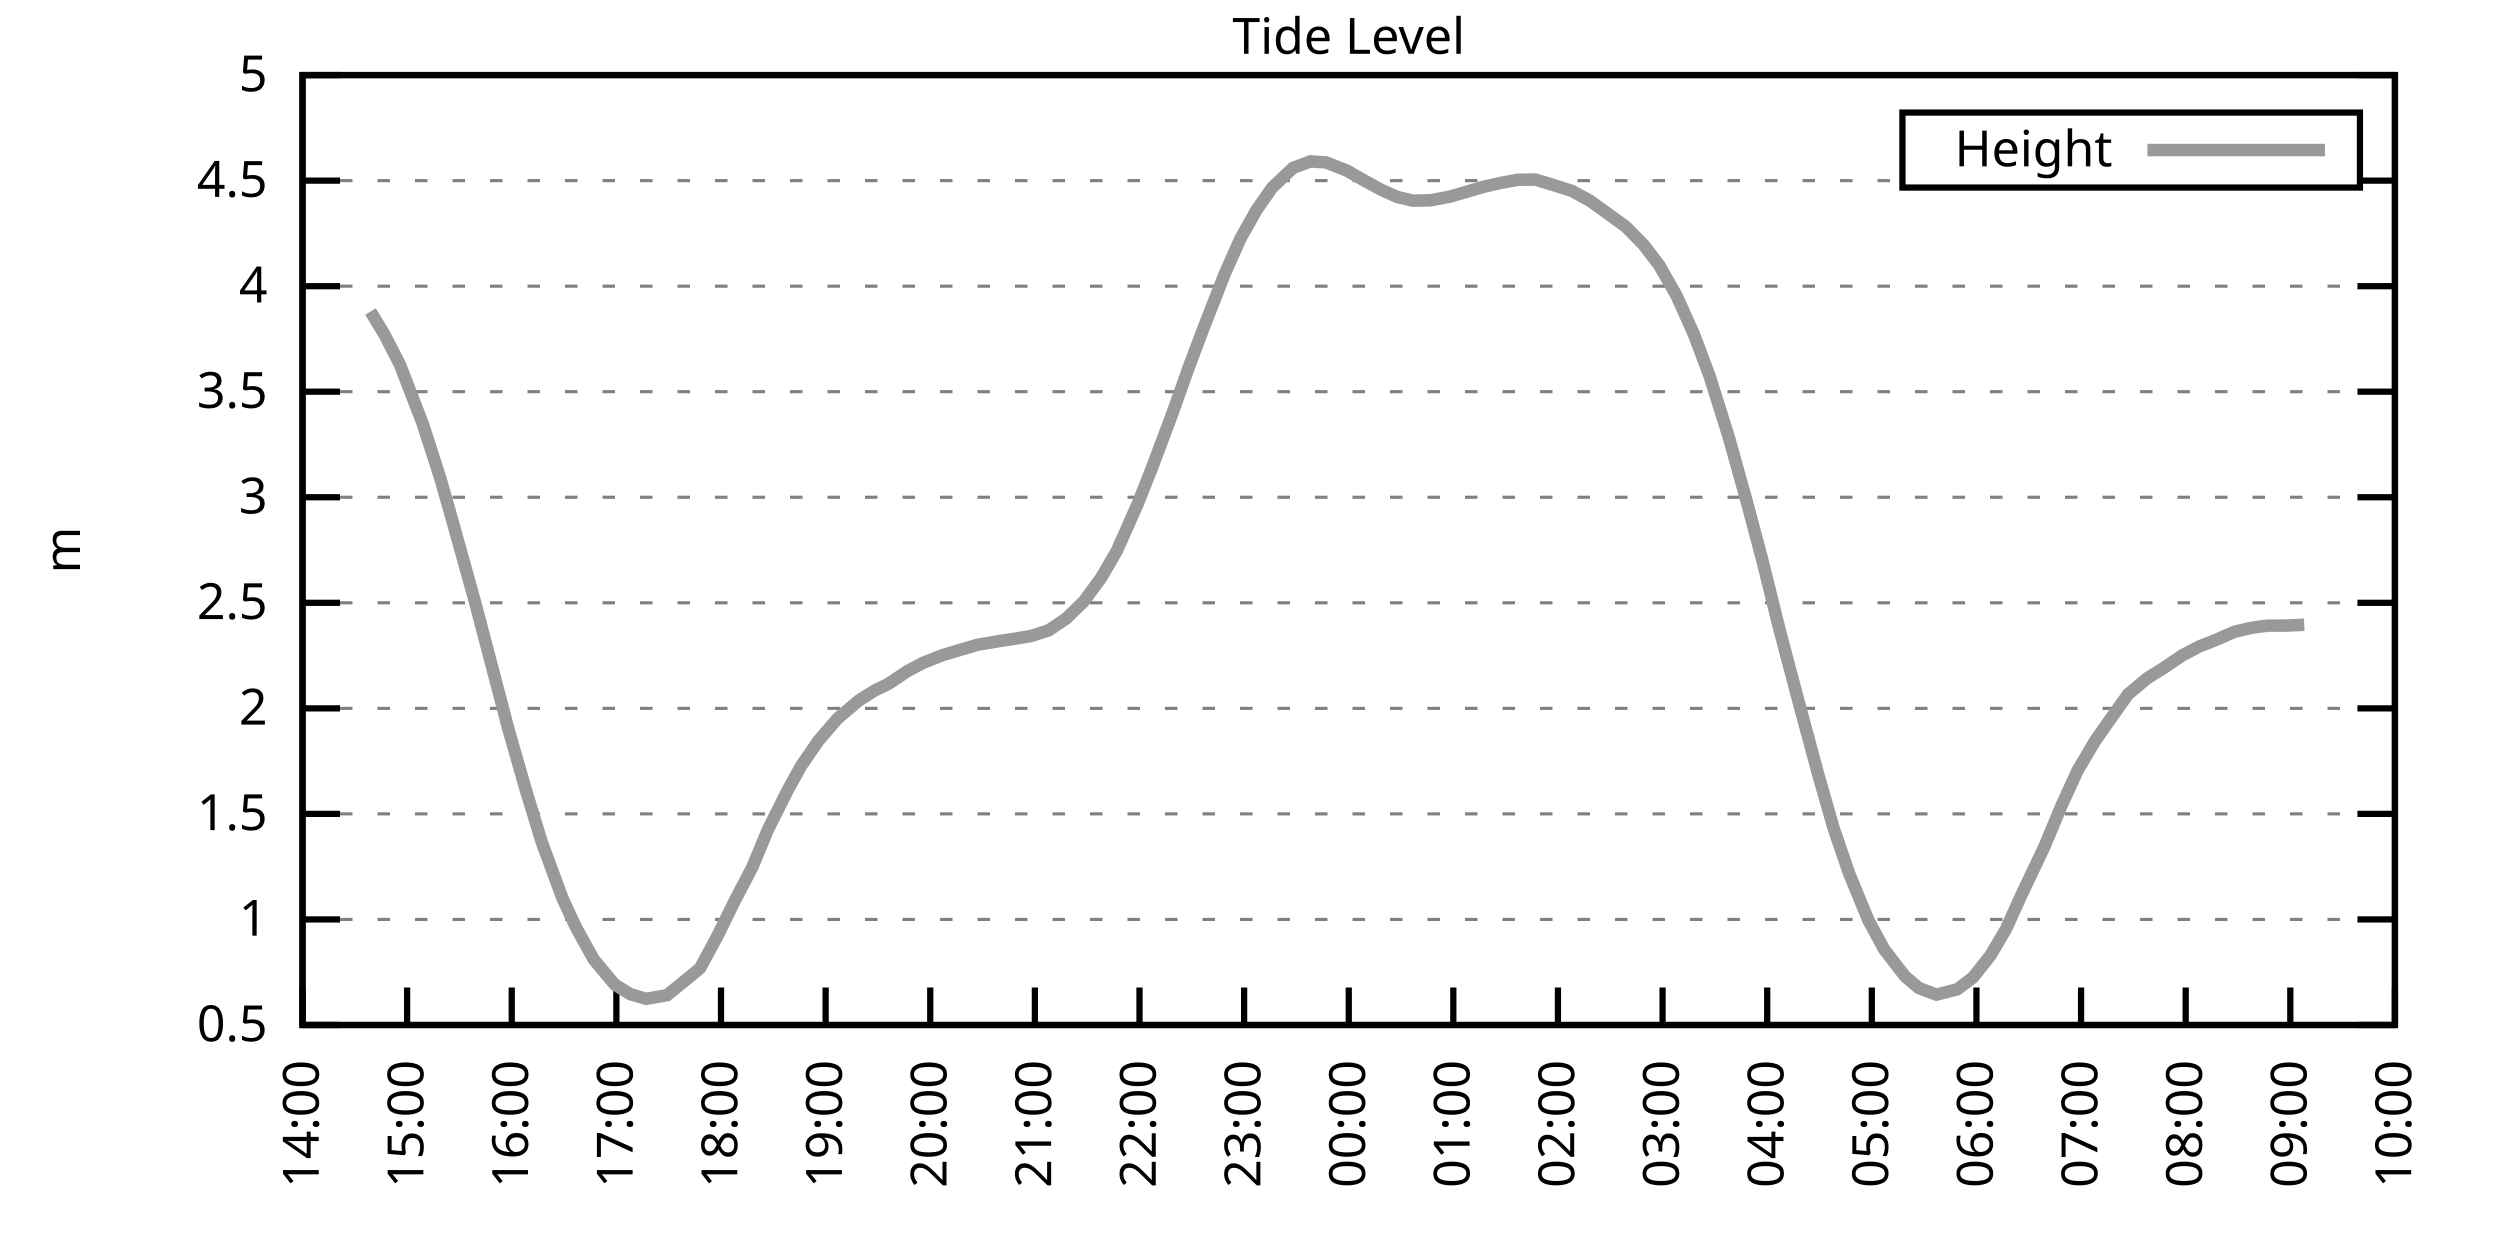
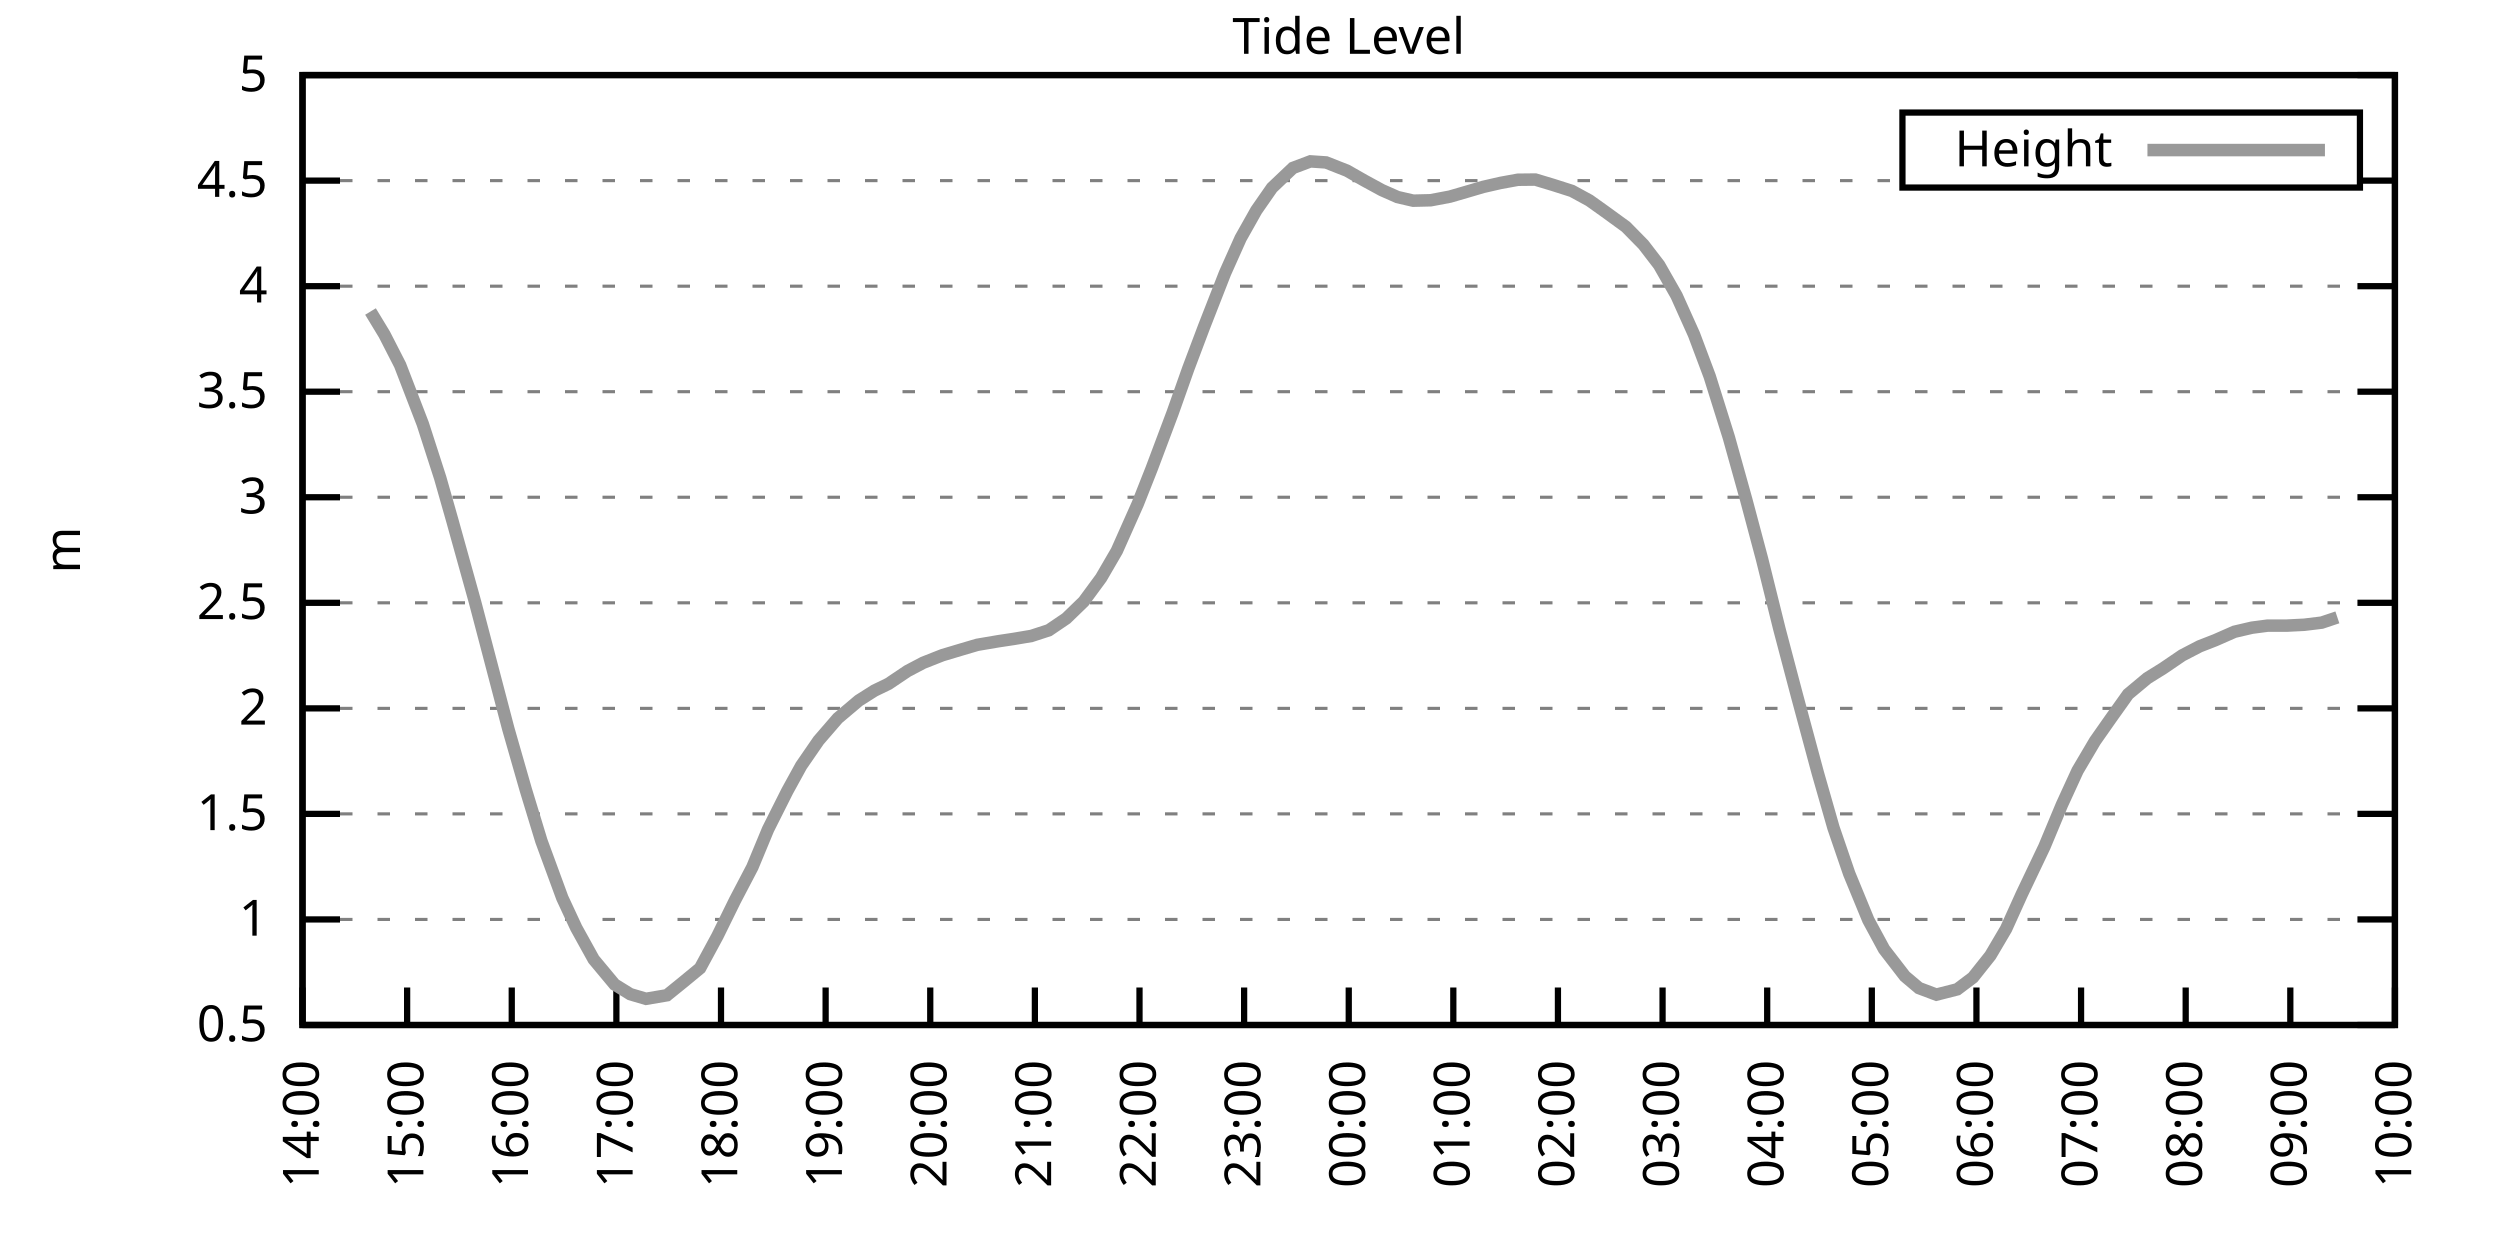
<svg xmlns="http://www.w3.org/2000/svg" xmlns:xlink="http://www.w3.org/1999/xlink" width="400" height="200" viewBox="0 0 400 200">
  <g id="gnuplot_canvas">
    <rect x="0" y="0" width="400" height="200" fill="none" />
    <defs>
      <circle id="gpDot" r="0.5" stroke-width="0.5" stroke="currentColor" />
      <path id="gpPt0" stroke-width="0.333" stroke="currentColor" d="M-1,0 h2 M0,-1 v2" />
      <path id="gpPt1" stroke-width="0.333" stroke="currentColor" d="M-1,-1 L1,1 M1,-1 L-1,1" />
      <path id="gpPt2" stroke-width="0.333" stroke="currentColor" d="M-1,0 L1,0 M0,-1 L0,1 M-1,-1 L1,1 M-1,1 L1,-1" />
      <rect id="gpPt3" stroke-width="0.333" stroke="currentColor" x="-1" y="-1" width="2" height="2" />
      <rect id="gpPt4" stroke-width="0.333" stroke="currentColor" fill="currentColor" x="-1" y="-1" width="2" height="2" />
      <circle id="gpPt5" stroke-width="0.333" stroke="currentColor" cx="0" cy="0" r="1" />
      <use xlink:href="#gpPt5" id="gpPt6" fill="currentColor" stroke="none" />
      <path id="gpPt7" stroke-width="0.333" stroke="currentColor" d="M0,-1.33 L-1.33,0.67 L1.33,0.67 z" />
      <use xlink:href="#gpPt7" id="gpPt8" fill="currentColor" stroke="none" />
      <use xlink:href="#gpPt7" id="gpPt9" stroke="currentColor" transform="rotate(180)" />
      <use xlink:href="#gpPt9" id="gpPt10" fill="currentColor" stroke="none" />
      <use xlink:href="#gpPt3" id="gpPt11" stroke="currentColor" transform="rotate(45)" />
      <use xlink:href="#gpPt11" id="gpPt12" fill="currentColor" stroke="none" />
      <path id="gpPt13" stroke-width="0.333" stroke="currentColor" d="M0,1.330 L1.265,0.411 L0.782,-1.067 L-0.782,-1.076 L-1.265,0.411 z" />
      <use xlink:href="#gpPt13" id="gpPt14" fill="currentColor" stroke="none" />
      <filter id="textbox" filterUnits="objectBoundingBox" x="0" y="0" height="1" width="1">
        <feFlood flood-color="white" flood-opacity="1" result="bgnd" />
        <feComposite in="SourceGraphic" in2="bgnd" operator="atop" />
      </filter>
      <filter id="greybox" filterUnits="objectBoundingBox" x="0" y="0" height="1" width="1">
        <feFlood flood-color="lightgrey" flood-opacity="1" result="grey" />
        <feComposite in="SourceGraphic" in2="grey" operator="atop" />
      </filter>
    </defs>
    <g fill="none" color="white" stroke="currentColor" stroke-width="1.00" stroke-linecap="butt" stroke-linejoin="miter">
</g>
    <g fill="none" color="black" stroke="currentColor" stroke-width="1.00" stroke-linecap="butt" stroke-linejoin="miter">
      <g stroke="none" shape-rendering="crispEdges">
        <polygon fill="rgb(255, 255, 255)" points="48.40,164.00 383.18,164.00 383.18,12.02 48.40,12.02 " />
      </g>
    </g>
    <g fill="none" color="black" stroke="currentColor" stroke-width="1.00" stroke-linecap="butt" stroke-linejoin="miter">
</g>
    <g fill="none" color="black" stroke="black" stroke-width="0.50" stroke-linecap="butt" stroke-linejoin="miter">
</g>
    <g fill="none" color="gray" stroke="currentColor" stroke-width="0.50" stroke-linecap="butt" stroke-linejoin="miter">
      <path stroke="gray" stroke-dasharray="2,4" class="gridline" d="M48.40,164.00 L383.19,164.00  " />
    </g>
    <g fill="none" color="gray" stroke="gray" stroke-width="1.00" stroke-linecap="butt" stroke-linejoin="miter">
</g>
    <g fill="none" color="black" stroke="currentColor" stroke-width="1.00" stroke-linecap="butt" stroke-linejoin="miter">
      <path stroke="black" d="M48.40,164.00 L54.40,164.00 M383.19,164.00 L377.19,164.00  " />
      <g transform="translate(42.80,166.60)" stroke="none" fill="black" font-family="Sans" font-size="8.00" text-anchor="end">
        <text>
          <tspan font-family="Sans"> 0.5</tspan>
        </text>
      </g>
    </g>
    <g fill="none" color="black" stroke="currentColor" stroke-width="1.00" stroke-linecap="butt" stroke-linejoin="miter">
</g>
    <g fill="none" color="black" stroke="black" stroke-width="0.50" stroke-linecap="butt" stroke-linejoin="miter">
</g>
    <g fill="none" color="gray" stroke="currentColor" stroke-width="0.50" stroke-linecap="butt" stroke-linejoin="miter">
      <path stroke="gray" stroke-dasharray="2,4" class="gridline" d="M48.40,147.11 L383.19,147.11  " />
    </g>
    <g fill="none" color="gray" stroke="gray" stroke-width="1.00" stroke-linecap="butt" stroke-linejoin="miter">
</g>
    <g fill="none" color="black" stroke="currentColor" stroke-width="1.00" stroke-linecap="butt" stroke-linejoin="miter">
      <path stroke="black" d="M48.40,147.11 L54.40,147.11 M383.19,147.11 L377.19,147.11  " />
      <g transform="translate(42.80,149.71)" stroke="none" fill="black" font-family="Sans" font-size="8.00" text-anchor="end">
        <text>
          <tspan font-family="Sans"> 1</tspan>
        </text>
      </g>
    </g>
    <g fill="none" color="black" stroke="currentColor" stroke-width="1.00" stroke-linecap="butt" stroke-linejoin="miter">
</g>
    <g fill="none" color="black" stroke="black" stroke-width="0.50" stroke-linecap="butt" stroke-linejoin="miter">
</g>
    <g fill="none" color="gray" stroke="currentColor" stroke-width="0.50" stroke-linecap="butt" stroke-linejoin="miter">
      <path stroke="gray" stroke-dasharray="2,4" class="gridline" d="M48.40,130.22 L383.19,130.22  " />
    </g>
    <g fill="none" color="gray" stroke="gray" stroke-width="1.00" stroke-linecap="butt" stroke-linejoin="miter">
</g>
    <g fill="none" color="black" stroke="currentColor" stroke-width="1.00" stroke-linecap="butt" stroke-linejoin="miter">
      <path stroke="black" d="M48.40,130.22 L54.40,130.22 M383.19,130.22 L377.19,130.22  " />
      <g transform="translate(42.80,132.82)" stroke="none" fill="black" font-family="Sans" font-size="8.00" text-anchor="end">
        <text>
          <tspan font-family="Sans"> 1.5</tspan>
        </text>
      </g>
    </g>
    <g fill="none" color="black" stroke="currentColor" stroke-width="1.00" stroke-linecap="butt" stroke-linejoin="miter">
</g>
    <g fill="none" color="black" stroke="black" stroke-width="0.50" stroke-linecap="butt" stroke-linejoin="miter">
</g>
    <g fill="none" color="gray" stroke="currentColor" stroke-width="0.50" stroke-linecap="butt" stroke-linejoin="miter">
      <path stroke="gray" stroke-dasharray="2,4" class="gridline" d="M48.40,113.34 L383.19,113.34  " />
    </g>
    <g fill="none" color="gray" stroke="gray" stroke-width="1.00" stroke-linecap="butt" stroke-linejoin="miter">
</g>
    <g fill="none" color="black" stroke="currentColor" stroke-width="1.00" stroke-linecap="butt" stroke-linejoin="miter">
      <path stroke="black" d="M48.40,113.34 L54.40,113.34 M383.19,113.34 L377.19,113.34  " />
      <g transform="translate(42.80,115.94)" stroke="none" fill="black" font-family="Sans" font-size="8.00" text-anchor="end">
        <text>
          <tspan font-family="Sans"> 2</tspan>
        </text>
      </g>
    </g>
    <g fill="none" color="black" stroke="currentColor" stroke-width="1.00" stroke-linecap="butt" stroke-linejoin="miter">
</g>
    <g fill="none" color="black" stroke="black" stroke-width="0.50" stroke-linecap="butt" stroke-linejoin="miter">
</g>
    <g fill="none" color="gray" stroke="currentColor" stroke-width="0.50" stroke-linecap="butt" stroke-linejoin="miter">
      <path stroke="gray" stroke-dasharray="2,4" class="gridline" d="M48.40,96.45 L383.19,96.45  " />
    </g>
    <g fill="none" color="gray" stroke="gray" stroke-width="1.00" stroke-linecap="butt" stroke-linejoin="miter">
</g>
    <g fill="none" color="black" stroke="currentColor" stroke-width="1.00" stroke-linecap="butt" stroke-linejoin="miter">
      <path stroke="black" d="M48.40,96.45 L54.40,96.45 M383.19,96.45 L377.19,96.45  " />
      <g transform="translate(42.80,99.05)" stroke="none" fill="black" font-family="Sans" font-size="8.00" text-anchor="end">
        <text>
          <tspan font-family="Sans"> 2.5</tspan>
        </text>
      </g>
    </g>
    <g fill="none" color="black" stroke="currentColor" stroke-width="1.00" stroke-linecap="butt" stroke-linejoin="miter">
</g>
    <g fill="none" color="black" stroke="black" stroke-width="0.50" stroke-linecap="butt" stroke-linejoin="miter">
</g>
    <g fill="none" color="gray" stroke="currentColor" stroke-width="0.50" stroke-linecap="butt" stroke-linejoin="miter">
      <path stroke="gray" stroke-dasharray="2,4" class="gridline" d="M48.40,79.56 L383.19,79.56  " />
    </g>
    <g fill="none" color="gray" stroke="gray" stroke-width="1.00" stroke-linecap="butt" stroke-linejoin="miter">
</g>
    <g fill="none" color="black" stroke="currentColor" stroke-width="1.00" stroke-linecap="butt" stroke-linejoin="miter">
      <path stroke="black" d="M48.40,79.56 L54.40,79.56 M383.19,79.56 L377.19,79.56  " />
      <g transform="translate(42.80,82.16)" stroke="none" fill="black" font-family="Sans" font-size="8.00" text-anchor="end">
        <text>
          <tspan font-family="Sans"> 3</tspan>
        </text>
      </g>
    </g>
    <g fill="none" color="black" stroke="currentColor" stroke-width="1.00" stroke-linecap="butt" stroke-linejoin="miter">
</g>
    <g fill="none" color="black" stroke="black" stroke-width="0.50" stroke-linecap="butt" stroke-linejoin="miter">
</g>
    <g fill="none" color="gray" stroke="currentColor" stroke-width="0.50" stroke-linecap="butt" stroke-linejoin="miter">
      <path stroke="gray" stroke-dasharray="2,4" class="gridline" d="M48.40,62.67 L383.19,62.67  " />
    </g>
    <g fill="none" color="gray" stroke="gray" stroke-width="1.00" stroke-linecap="butt" stroke-linejoin="miter">
</g>
    <g fill="none" color="black" stroke="currentColor" stroke-width="1.00" stroke-linecap="butt" stroke-linejoin="miter">
      <path stroke="black" d="M48.40,62.67 L54.40,62.67 M383.19,62.67 L377.19,62.67  " />
      <g transform="translate(42.80,65.27)" stroke="none" fill="black" font-family="Sans" font-size="8.00" text-anchor="end">
        <text>
          <tspan font-family="Sans"> 3.5</tspan>
        </text>
      </g>
    </g>
    <g fill="none" color="black" stroke="currentColor" stroke-width="1.00" stroke-linecap="butt" stroke-linejoin="miter">
</g>
    <g fill="none" color="black" stroke="black" stroke-width="0.50" stroke-linecap="butt" stroke-linejoin="miter">
</g>
    <g fill="none" color="gray" stroke="currentColor" stroke-width="0.50" stroke-linecap="butt" stroke-linejoin="miter">
      <path stroke="gray" stroke-dasharray="2,4" class="gridline" d="M48.40,45.79 L383.19,45.79  " />
    </g>
    <g fill="none" color="gray" stroke="gray" stroke-width="1.00" stroke-linecap="butt" stroke-linejoin="miter">
</g>
    <g fill="none" color="black" stroke="currentColor" stroke-width="1.00" stroke-linecap="butt" stroke-linejoin="miter">
      <path stroke="black" d="M48.40,45.79 L54.40,45.79 M383.19,45.79 L377.19,45.79  " />
      <g transform="translate(42.80,48.39)" stroke="none" fill="black" font-family="Sans" font-size="8.00" text-anchor="end">
        <text>
          <tspan font-family="Sans"> 4</tspan>
        </text>
      </g>
    </g>
    <g fill="none" color="black" stroke="currentColor" stroke-width="1.00" stroke-linecap="butt" stroke-linejoin="miter">
</g>
    <g fill="none" color="black" stroke="black" stroke-width="0.50" stroke-linecap="butt" stroke-linejoin="miter">
</g>
    <g fill="none" color="gray" stroke="currentColor" stroke-width="0.50" stroke-linecap="butt" stroke-linejoin="miter">
      <path stroke="gray" stroke-dasharray="2,4" class="gridline" d="M48.40,28.90 L304.39,28.90 M377.59,28.90 L383.19,28.90  " />
    </g>
    <g fill="none" color="gray" stroke="gray" stroke-width="1.00" stroke-linecap="butt" stroke-linejoin="miter">
</g>
    <g fill="none" color="black" stroke="currentColor" stroke-width="1.00" stroke-linecap="butt" stroke-linejoin="miter">
      <path stroke="black" d="M48.40,28.90 L54.40,28.90 M383.19,28.90 L377.19,28.90  " />
      <g transform="translate(42.80,31.50)" stroke="none" fill="black" font-family="Sans" font-size="8.00" text-anchor="end">
        <text>
          <tspan font-family="Sans"> 4.5</tspan>
        </text>
      </g>
    </g>
    <g fill="none" color="black" stroke="currentColor" stroke-width="1.00" stroke-linecap="butt" stroke-linejoin="miter">
</g>
    <g fill="none" color="black" stroke="black" stroke-width="0.50" stroke-linecap="butt" stroke-linejoin="miter">
</g>
    <g fill="none" color="gray" stroke="currentColor" stroke-width="0.50" stroke-linecap="butt" stroke-linejoin="miter">
      <path stroke="gray" stroke-dasharray="2,4" class="gridline" d="M48.40,12.01 L383.19,12.01  " />
    </g>
    <g fill="none" color="gray" stroke="gray" stroke-width="1.00" stroke-linecap="butt" stroke-linejoin="miter">
</g>
    <g fill="none" color="black" stroke="currentColor" stroke-width="1.00" stroke-linecap="butt" stroke-linejoin="miter">
      <path stroke="black" d="M48.40,12.01 L54.40,12.01 M383.19,12.01 L377.19,12.01  " />
      <g transform="translate(42.80,14.61)" stroke="none" fill="black" font-family="Sans" font-size="8.00" text-anchor="end">
        <text>
          <tspan font-family="Sans"> 5</tspan>
        </text>
      </g>
    </g>
    <g fill="none" color="black" stroke="currentColor" stroke-width="1.00" stroke-linecap="butt" stroke-linejoin="miter">
      <path stroke="black" d="M48.40,164.00 L48.40,158.00  " />
      <g transform="translate(51.00,169.60) rotate(270.00)" stroke="none" fill="black" font-family="Sans" font-size="8.00" text-anchor="end">
        <text>
          <tspan font-family="Sans">14:00</tspan>
        </text>
      </g>
    </g>
    <g fill="none" color="black" stroke="currentColor" stroke-width="1.00" stroke-linecap="butt" stroke-linejoin="miter">
      <path stroke="black" d="M65.14,164.00 L65.14,158.00  " />
      <g transform="translate(67.74,169.60) rotate(270.00)" stroke="none" fill="black" font-family="Sans" font-size="8.00" text-anchor="end">
        <text>
          <tspan font-family="Sans">15:00</tspan>
        </text>
      </g>
    </g>
    <g fill="none" color="black" stroke="currentColor" stroke-width="1.00" stroke-linecap="butt" stroke-linejoin="miter">
      <path stroke="black" d="M81.88,164.00 L81.88,158.00  " />
      <g transform="translate(84.48,169.60) rotate(270.00)" stroke="none" fill="black" font-family="Sans" font-size="8.00" text-anchor="end">
        <text>
          <tspan font-family="Sans">16:00</tspan>
        </text>
      </g>
    </g>
    <g fill="none" color="black" stroke="currentColor" stroke-width="1.00" stroke-linecap="butt" stroke-linejoin="miter">
      <path stroke="black" d="M98.62,164.00 L98.62,158.00  " />
      <g transform="translate(101.22,169.60) rotate(270.00)" stroke="none" fill="black" font-family="Sans" font-size="8.00" text-anchor="end">
        <text>
          <tspan font-family="Sans">17:00</tspan>
        </text>
      </g>
    </g>
    <g fill="none" color="black" stroke="currentColor" stroke-width="1.00" stroke-linecap="butt" stroke-linejoin="miter">
      <path stroke="black" d="M115.36,164.00 L115.36,158.00  " />
      <g transform="translate(117.96,169.60) rotate(270.00)" stroke="none" fill="black" font-family="Sans" font-size="8.00" text-anchor="end">
        <text>
          <tspan font-family="Sans">18:00</tspan>
        </text>
      </g>
    </g>
    <g fill="none" color="black" stroke="currentColor" stroke-width="1.00" stroke-linecap="butt" stroke-linejoin="miter">
      <path stroke="black" d="M132.10,164.00 L132.10,158.00  " />
      <g transform="translate(134.70,169.60) rotate(270.00)" stroke="none" fill="black" font-family="Sans" font-size="8.00" text-anchor="end">
        <text>
          <tspan font-family="Sans">19:00</tspan>
        </text>
      </g>
    </g>
    <g fill="none" color="black" stroke="currentColor" stroke-width="1.00" stroke-linecap="butt" stroke-linejoin="miter">
      <path stroke="black" d="M148.84,164.00 L148.84,158.00  " />
      <g transform="translate(151.44,169.60) rotate(270.00)" stroke="none" fill="black" font-family="Sans" font-size="8.00" text-anchor="end">
        <text>
          <tspan font-family="Sans">20:00</tspan>
        </text>
      </g>
    </g>
    <g fill="none" color="black" stroke="currentColor" stroke-width="1.00" stroke-linecap="butt" stroke-linejoin="miter">
      <path stroke="black" d="M165.58,164.00 L165.58,158.00  " />
      <g transform="translate(168.18,169.60) rotate(270.00)" stroke="none" fill="black" font-family="Sans" font-size="8.00" text-anchor="end">
        <text>
          <tspan font-family="Sans">21:00</tspan>
        </text>
      </g>
    </g>
    <g fill="none" color="black" stroke="currentColor" stroke-width="1.00" stroke-linecap="butt" stroke-linejoin="miter">
      <path stroke="black" d="M182.32,164.00 L182.32,158.00  " />
      <g transform="translate(184.92,169.60) rotate(270.00)" stroke="none" fill="black" font-family="Sans" font-size="8.00" text-anchor="end">
        <text>
          <tspan font-family="Sans">22:00</tspan>
        </text>
      </g>
    </g>
    <g fill="none" color="black" stroke="currentColor" stroke-width="1.00" stroke-linecap="butt" stroke-linejoin="miter">
      <path stroke="black" d="M199.06,164.00 L199.06,158.00  " />
      <g transform="translate(201.66,169.60) rotate(270.00)" stroke="none" fill="black" font-family="Sans" font-size="8.00" text-anchor="end">
        <text>
          <tspan font-family="Sans">23:00</tspan>
        </text>
      </g>
    </g>
    <g fill="none" color="black" stroke="currentColor" stroke-width="1.00" stroke-linecap="butt" stroke-linejoin="miter">
      <path stroke="black" d="M215.80,164.00 L215.80,158.00  " />
      <g transform="translate(218.40,169.60) rotate(270.00)" stroke="none" fill="black" font-family="Sans" font-size="8.00" text-anchor="end">
        <text>
          <tspan font-family="Sans">00:00</tspan>
        </text>
      </g>
    </g>
    <g fill="none" color="black" stroke="currentColor" stroke-width="1.00" stroke-linecap="butt" stroke-linejoin="miter">
      <path stroke="black" d="M232.53,164.00 L232.53,158.00  " />
      <g transform="translate(235.13,169.60) rotate(270.00)" stroke="none" fill="black" font-family="Sans" font-size="8.00" text-anchor="end">
        <text>
          <tspan font-family="Sans">01:00</tspan>
        </text>
      </g>
    </g>
    <g fill="none" color="black" stroke="currentColor" stroke-width="1.00" stroke-linecap="butt" stroke-linejoin="miter">
      <path stroke="black" d="M249.27,164.00 L249.27,158.00  " />
      <g transform="translate(251.87,169.60) rotate(270.00)" stroke="none" fill="black" font-family="Sans" font-size="8.00" text-anchor="end">
        <text>
          <tspan font-family="Sans">02:00</tspan>
        </text>
      </g>
    </g>
    <g fill="none" color="black" stroke="currentColor" stroke-width="1.00" stroke-linecap="butt" stroke-linejoin="miter">
      <path stroke="black" d="M266.01,164.00 L266.01,158.00  " />
      <g transform="translate(268.61,169.60) rotate(270.00)" stroke="none" fill="black" font-family="Sans" font-size="8.00" text-anchor="end">
        <text>
          <tspan font-family="Sans">03:00</tspan>
        </text>
      </g>
    </g>
    <g fill="none" color="black" stroke="currentColor" stroke-width="1.00" stroke-linecap="butt" stroke-linejoin="miter">
      <path stroke="black" d="M282.75,164.00 L282.75,158.00  " />
      <g transform="translate(285.35,169.60) rotate(270.00)" stroke="none" fill="black" font-family="Sans" font-size="8.00" text-anchor="end">
        <text>
          <tspan font-family="Sans">04:00</tspan>
        </text>
      </g>
    </g>
    <g fill="none" color="black" stroke="currentColor" stroke-width="1.00" stroke-linecap="butt" stroke-linejoin="miter">
      <path stroke="black" d="M299.49,164.00 L299.49,158.00  " />
      <g transform="translate(302.09,169.60) rotate(270.00)" stroke="none" fill="black" font-family="Sans" font-size="8.00" text-anchor="end">
        <text>
          <tspan font-family="Sans">05:00</tspan>
        </text>
      </g>
    </g>
    <g fill="none" color="black" stroke="currentColor" stroke-width="1.00" stroke-linecap="butt" stroke-linejoin="miter">
      <path stroke="black" d="M316.23,164.00 L316.23,158.00  " />
      <g transform="translate(318.83,169.60) rotate(270.00)" stroke="none" fill="black" font-family="Sans" font-size="8.00" text-anchor="end">
        <text>
          <tspan font-family="Sans">06:00</tspan>
        </text>
      </g>
    </g>
    <g fill="none" color="black" stroke="currentColor" stroke-width="1.00" stroke-linecap="butt" stroke-linejoin="miter">
      <path stroke="black" d="M332.97,164.00 L332.97,158.00  " />
      <g transform="translate(335.57,169.60) rotate(270.00)" stroke="none" fill="black" font-family="Sans" font-size="8.00" text-anchor="end">
        <text>
          <tspan font-family="Sans">07:00</tspan>
        </text>
      </g>
    </g>
    <g fill="none" color="black" stroke="currentColor" stroke-width="1.00" stroke-linecap="butt" stroke-linejoin="miter">
      <path stroke="black" d="M349.71,164.00 L349.71,158.00  " />
      <g transform="translate(352.31,169.60) rotate(270.00)" stroke="none" fill="black" font-family="Sans" font-size="8.00" text-anchor="end">
        <text>
          <tspan font-family="Sans">08:00</tspan>
        </text>
      </g>
    </g>
    <g fill="none" color="black" stroke="currentColor" stroke-width="1.00" stroke-linecap="butt" stroke-linejoin="miter">
      <path stroke="black" d="M366.45,164.00 L366.45,158.00  " />
      <g transform="translate(369.05,169.60) rotate(270.00)" stroke="none" fill="black" font-family="Sans" font-size="8.00" text-anchor="end">
        <text>
          <tspan font-family="Sans">09:00</tspan>
        </text>
      </g>
    </g>
    <g fill="none" color="black" stroke="currentColor" stroke-width="1.00" stroke-linecap="butt" stroke-linejoin="miter">
      <path stroke="black" d="M383.19,164.00 L383.19,158.00  " />
      <g transform="translate(385.79,169.60) rotate(270.00)" stroke="none" fill="black" font-family="Sans" font-size="8.00" text-anchor="end">
        <text>
          <tspan font-family="Sans">10:00</tspan>
        </text>
      </g>
    </g>
    <g fill="none" color="black" stroke="currentColor" stroke-width="1.00" stroke-linecap="butt" stroke-linejoin="miter">
</g>
    <g fill="none" color="black" stroke="currentColor" stroke-width="1.00" stroke-linecap="butt" stroke-linejoin="miter">
      <path stroke="black" d="M48.40,12.01 L48.40,164.00 L383.19,164.00 L383.19,12.01 L48.40,12.01 Z  " />
    </g>
    <g fill="none" color="black" stroke="currentColor" stroke-width="1.00" stroke-linecap="butt" stroke-linejoin="miter">
</g>
    <g fill="none" color="black" stroke="currentColor" stroke-width="1.00" stroke-linecap="butt" stroke-linejoin="miter">
      <path stroke="black" d="M304.39,30.01 L304.39,18.01 L377.59,18.01 L377.59,30.01 L304.39,30.01 Z  " />
    </g>
    <g id="Tide_level_plot_1">
      <g fill="none" color="white" stroke="black" stroke-width="2.00" stroke-linecap="butt" stroke-linejoin="miter">
</g>
      <g fill="none" color="black" stroke="currentColor" stroke-width="2.00" stroke-linecap="butt" stroke-linejoin="miter">
        <g transform="translate(337.99,26.61)" stroke="none" fill="black" font-family="Sans" font-size="8.00" text-anchor="end">
          <text>
            <tspan font-family="Sans">Height</tspan>
          </text>
        </g>
      </g>
      <g fill="none" color="black" stroke="currentColor" stroke-width="2.00" stroke-linecap="butt" stroke-linejoin="miter">
-         <path stroke="rgb(153, 153, 153)" d="M343.59,24.01 L371.99,24.01 M59.28,49.84 L61.51,53.52 L64.02,58.42 L67.65,67.84 L70.44,76.49 L72.39,83.34   L76.02,96.38 L78.53,105.94 L81.32,116.58 L84.11,126.31 L86.62,134.55 L89.97,143.67 L92.20,148.46 L94.99,153.50   L98.34,157.52 L100.85,159.07 L103.36,159.81 L106.71,159.24 L109.22,157.21 L112.01,154.91 L114.80,149.75 L117.59,144.07   L120.38,138.74 L122.89,132.69 L125.96,126.58 L128.19,122.52 L130.98,118.47 L134.05,114.92 L137.40,112.09 L139.91,110.50   L142.14,109.42 L145.21,107.36 L147.72,106.04 L150.79,104.83 L153.86,103.91 L156.37,103.17 L159.72,102.60 L162.23,102.22   L165.02,101.75 L167.81,100.84 L170.60,98.95 L173.39,96.25 L176.18,92.46 L178.69,88.14 L182.04,80.61 L184.27,74.97   L187.62,66.05 L190.13,58.96 L192.64,52.30 L195.99,43.73 L198.50,38.12 L201.01,33.66 L203.52,30.05 L206.87,26.87   L209.66,25.82 L212.17,25.99 L215.52,27.31 L218.31,28.90 L221.10,30.42 L223.61,31.53 L226.12,32.11 L228.91,32.04   L231.98,31.46 L234.77,30.65 L237.28,29.91 L240.07,29.27 L242.86,28.76 L245.65,28.73 L248.44,29.57 L251.51,30.55   L254.30,32.07 L256.81,33.86 L260.15,36.29 L262.94,39.13 L265.46,42.41 L268.25,47.31 L271.04,53.52 L273.55,60.21   L276.62,70.00 L279.41,80.00 L281.92,89.42 L284.71,100.67 L287.50,111.24 L290.84,123.64 L293.35,132.42 L295.87,139.78   L298.93,147.21 L301.45,151.87 L304.79,156.20 L307.03,158.09 L309.82,159.14 L313.16,158.29 L315.67,156.40 L318.46,152.89   L320.97,148.63 L323.49,143.06 L327.11,135.46 L329.90,128.77 L332.41,123.30 L335.20,118.57 L337.71,114.99 L340.50,111.07   L343.57,108.51 L346.08,106.95 L349.15,104.86 L351.94,103.41 L354.45,102.43 L357.52,101.08 L360.31,100.43 L362.82,100.10   L365.89,100.10 L368.68,99.96  " />
+         <path stroke="rgb(153, 153, 153)" d="M343.59,24.01 L371.99,24.01 M59.28,49.84 L61.51,53.52 L64.02,58.42 L67.65,67.84 L70.44,76.49 L72.39,83.34   L76.02,96.38 L78.53,105.94 L81.32,116.58 L84.11,126.31 L86.62,134.55 L89.97,143.67 L92.20,148.46 L94.99,153.50   L98.34,157.52 L100.85,159.07 L103.36,159.81 L106.71,159.24 L109.22,157.21 L112.01,154.91 L114.80,149.75 L117.59,144.07   L120.38,138.74 L122.89,132.69 L125.96,126.58 L128.19,122.52 L130.98,118.47 L134.05,114.92 L137.40,112.09 L139.91,110.50   L142.14,109.42 L145.21,107.36 L147.72,106.04 L150.79,104.83 L153.86,103.91 L156.37,103.17 L159.72,102.60 L162.23,102.22   L165.02,101.75 L167.81,100.84 L170.60,98.95 L173.39,96.25 L176.18,92.46 L178.69,88.14 L182.04,80.61 L184.27,74.97   L187.62,66.05 L190.13,58.96 L192.64,52.30 L195.99,43.73 L198.50,38.12 L201.01,33.66 L203.52,30.05 L206.87,26.87   L209.66,25.82 L212.17,25.99 L215.52,27.31 L218.31,28.90 L221.10,30.42 L223.61,31.53 L226.12,32.11 L228.91,32.04   L231.98,31.46 L234.77,30.65 L237.28,29.91 L240.07,29.27 L242.86,28.76 L245.65,28.73 L248.44,29.57 L251.51,30.55   L254.30,32.07 L256.81,33.86 L260.15,36.29 L262.94,39.13 L265.46,42.41 L268.25,47.31 L271.04,53.52 L273.55,60.21   L276.62,70.00 L279.41,80.00 L281.92,89.42 L284.71,100.67 L287.50,111.24 L290.84,123.64 L293.35,132.42 L295.87,139.78   L298.93,147.21 L301.45,151.87 L304.79,156.20 L307.03,158.09 L309.82,159.14 L313.16,158.29 L315.67,156.40 L318.46,152.89   L320.97,148.63 L323.49,143.06 L327.11,135.46 L329.90,128.77 L332.41,123.30 L335.20,118.57 L337.71,114.99 L340.50,111.07   L343.57,108.51 L346.08,106.95 L349.15,104.86 L351.94,103.41 L354.45,102.43 L357.52,101.08 L360.31,100.43 L362.82,100.10   L365.89,100.10 L368.68,99.96 L371.47,99.62 L373.98,98.78  " />
      </g>
    </g>
    <g fill="none" color="black" stroke="currentColor" stroke-width="2.00" stroke-linecap="butt" stroke-linejoin="miter">
</g>
    <g fill="none" color="black" stroke="black" stroke-width="1.00" stroke-linecap="butt" stroke-linejoin="miter">
</g>
    <g fill="none" color="black" stroke="currentColor" stroke-width="1.00" stroke-linecap="butt" stroke-linejoin="miter">
      <path stroke="black" d="M48.40,12.01 L48.40,164.00 L383.19,164.00 L383.19,12.01 L48.40,12.01 Z  " />
      <g transform="translate(12.80,88.01) rotate(270.00)" stroke="none" fill="black" font-family="Sans" font-size="8.00" text-anchor="middle">
        <text>
          <tspan font-family="Sans">m</tspan>
        </text>
      </g>
    </g>
    <g fill="none" color="black" stroke="currentColor" stroke-width="1.00" stroke-linecap="butt" stroke-linejoin="miter">
</g>
    <g fill="none" color="black" stroke="currentColor" stroke-width="1.00" stroke-linecap="butt" stroke-linejoin="miter">
      <g transform="translate(215.79,8.61)" stroke="none" fill="black" font-family="Sans" font-size="8.00" text-anchor="middle">
        <text>
          <tspan font-family="Sans">Tide Level</tspan>
        </text>
      </g>
    </g>
    <g fill="none" color="black" stroke="currentColor" stroke-width="1.00" stroke-linecap="butt" stroke-linejoin="miter">
</g>
  </g>
</svg>
